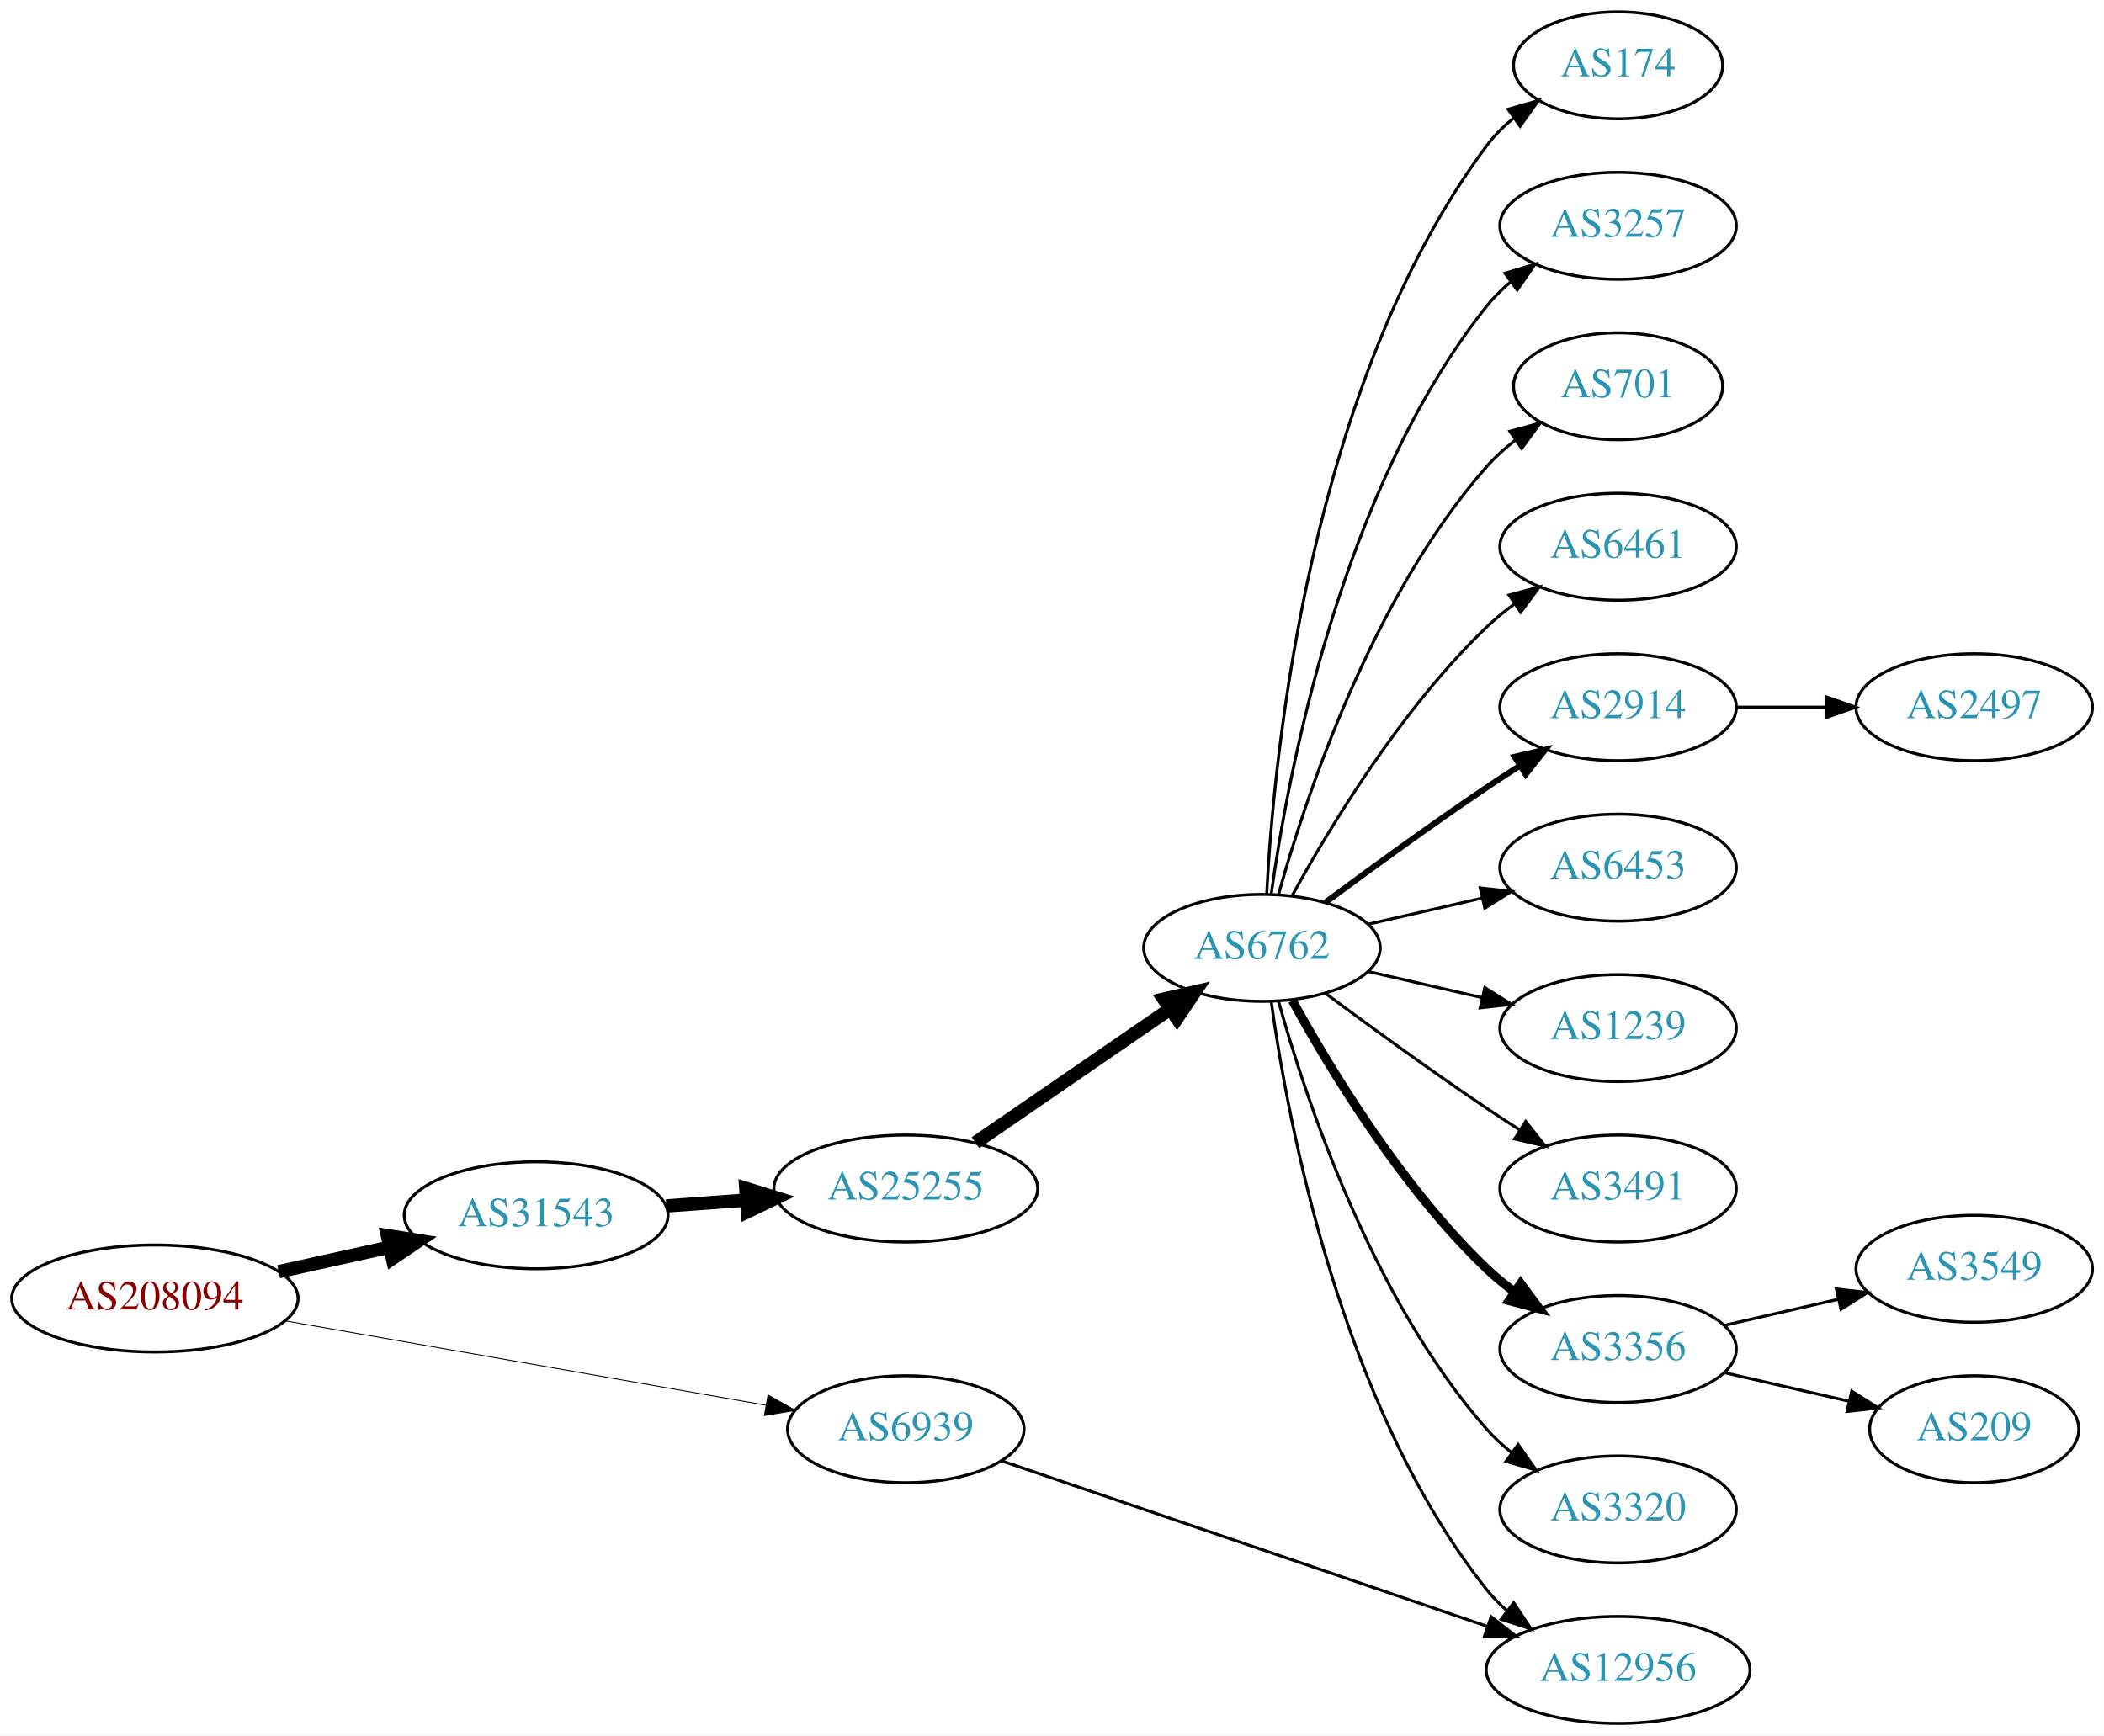
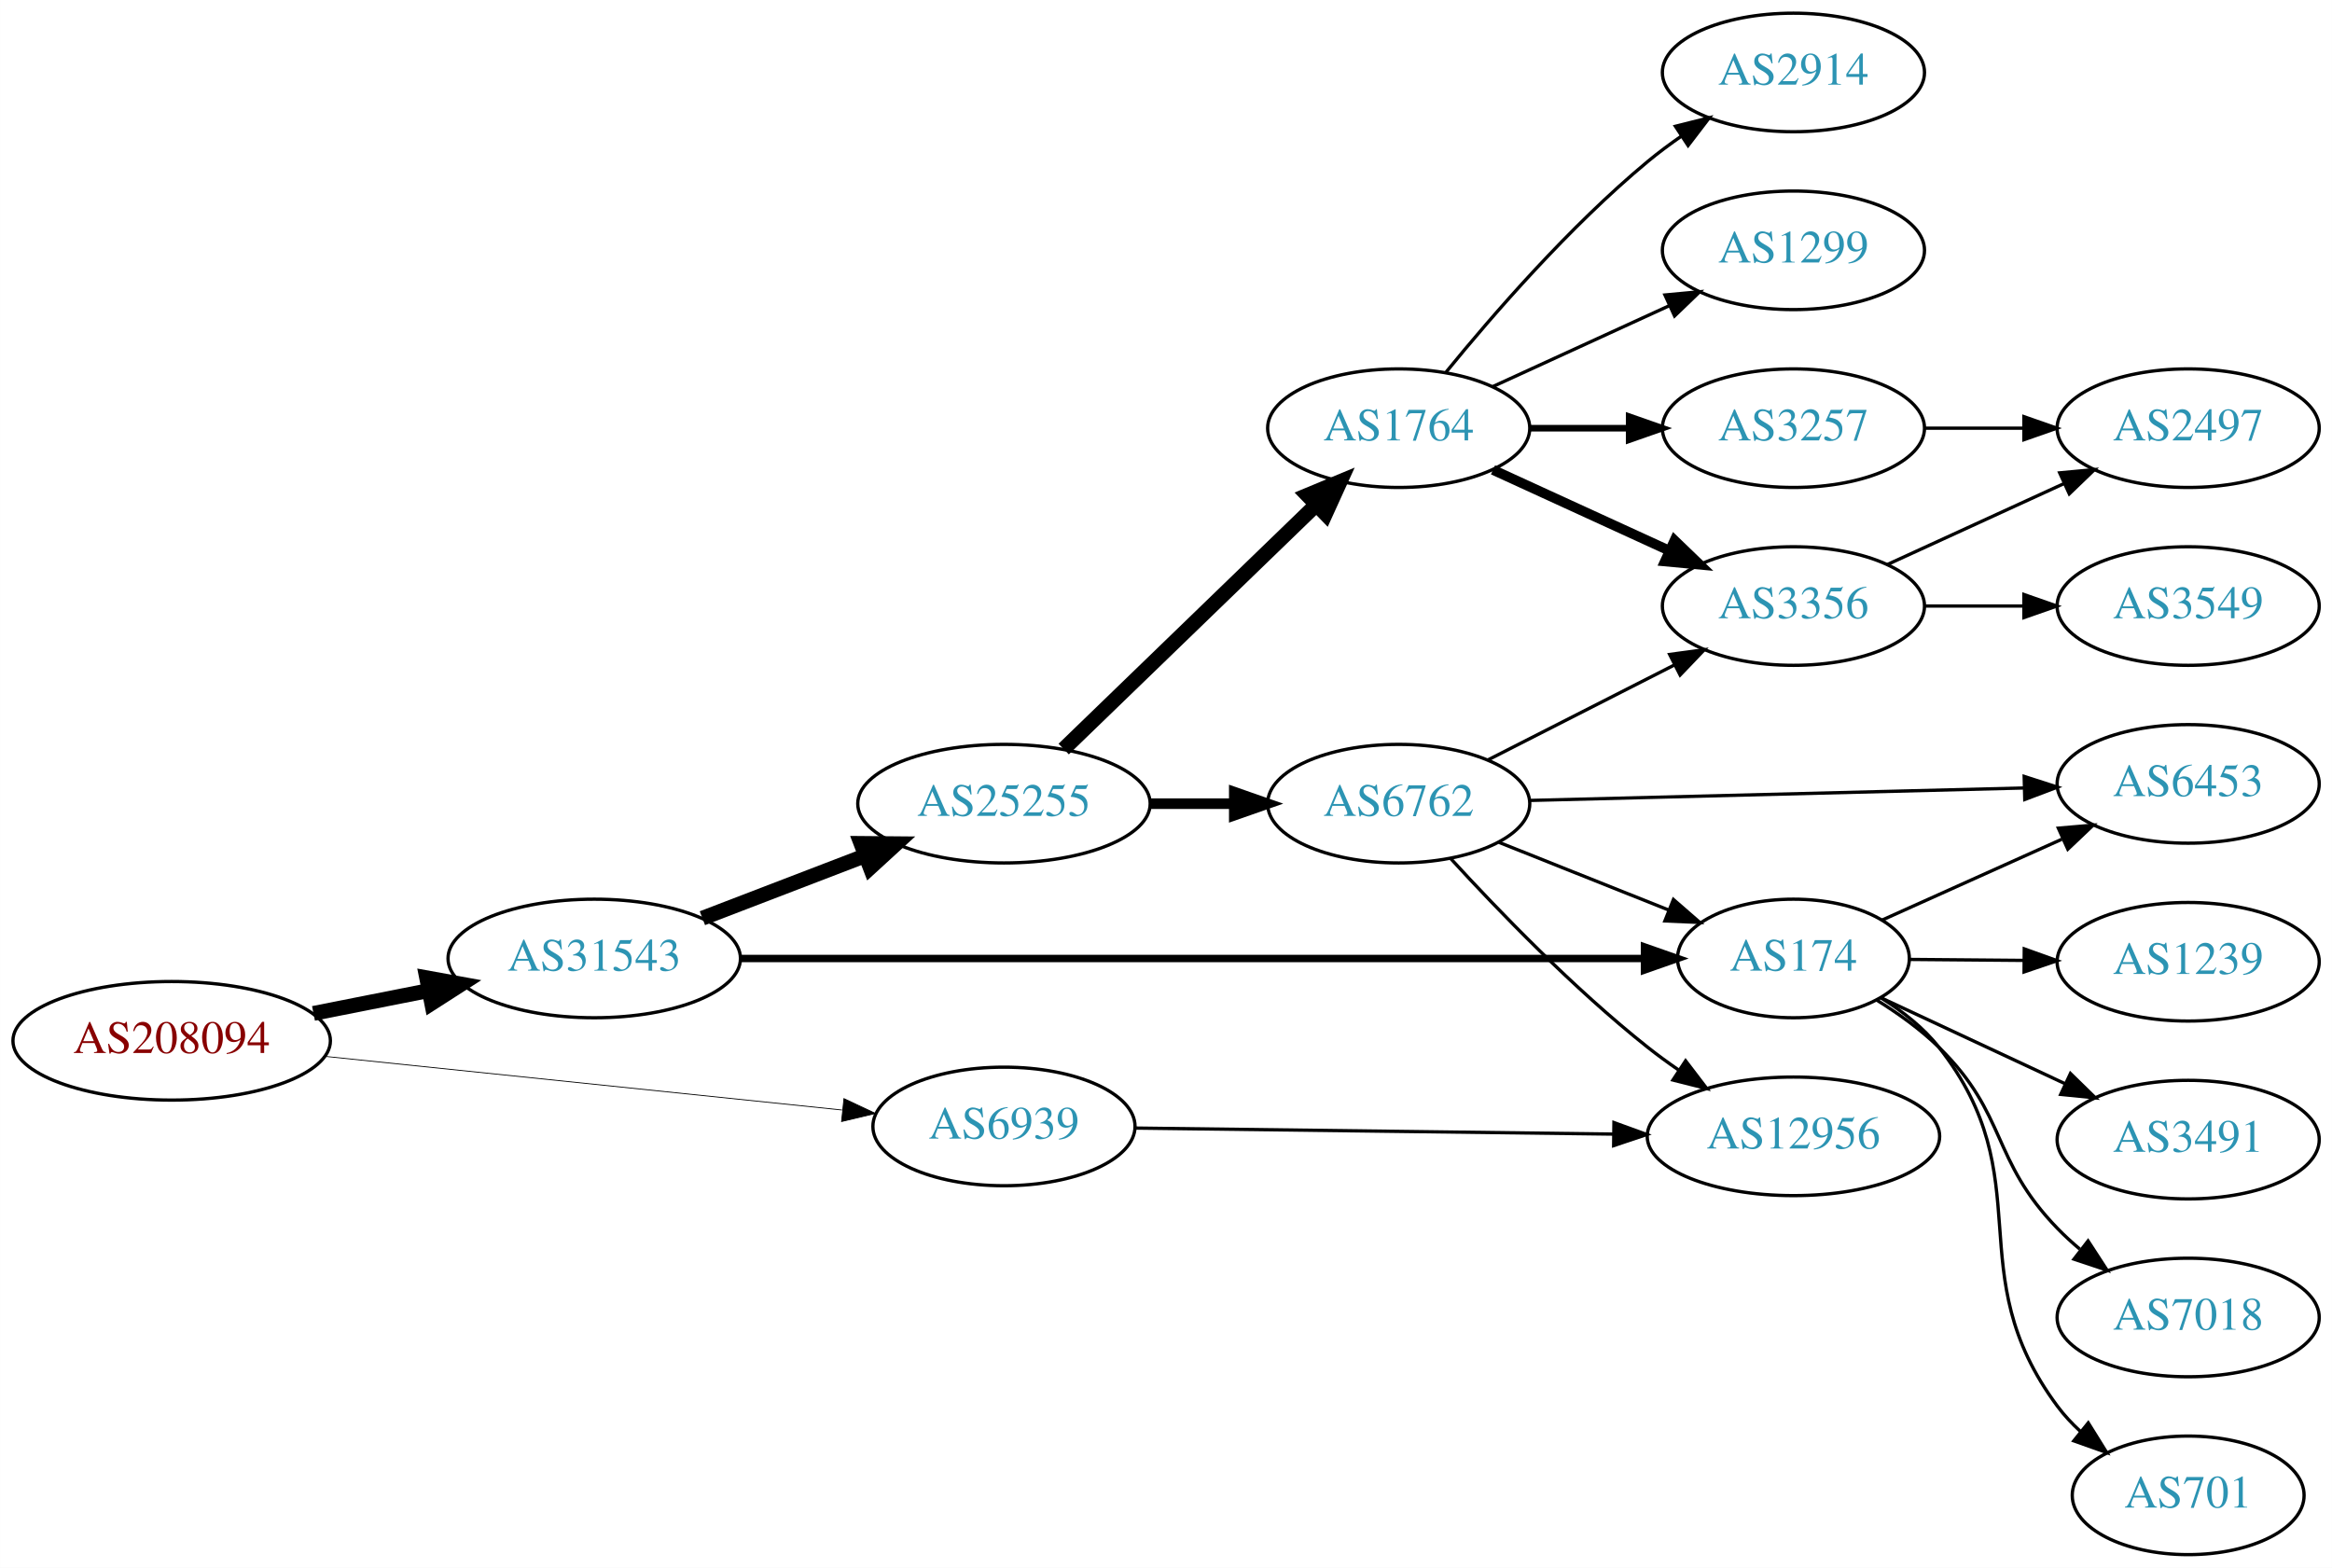
- <svg xmlns="http://www.w3.org/2000/svg" xmlns:xlink="http://www.w3.org/1999/xlink" width="708pt" height="584pt" viewBox="0.00 0.00 707.95 584.00">
-   <g id="graph0" class="graph" transform="scale(1 1) rotate(0) translate(4 580)">
-     <polygon fill="white" stroke="none" points="-4,4 -4,-580 703.954,-580 703.954,4 -4,4" />
+ <svg xmlns="http://www.w3.org/2000/svg" xmlns:xlink="http://www.w3.org/1999/xlink" width="708pt" height="476pt" viewBox="0.00 0.00 707.95 476.00">
+   <g id="graph0" class="graph" transform="scale(1 1) rotate(0) translate(4 472)">
+     <polygon fill="white" stroke="none" points="-4,4 -4,-472 703.954,-472 703.954,4 -4,4" />
    <g id="node1" class="node">
      <g id="a_node1">
        <a xlink:href="/asn/208094" xlink:title="AS208094 ~ EDV-SCHERER [AT]">
-           <ellipse fill="#ffffff" stroke="black" cx="48.096" cy="-143" rx="48.192" ry="18" />
-           <text text-anchor="middle" x="48.096" y="-139.3" font-family="Times,serif" font-size="14.00" fill="#880000">AS208094</text>
+           <ellipse fill="#ffffff" stroke="black" cx="48.096" cy="-156" rx="48.192" ry="18" />
+           <text text-anchor="middle" x="48.096" y="-152.3" font-family="Times,serif" font-size="14.00" fill="#880000">AS208094</text>
        </a>
      </g>
    </g>
    <g id="node2" class="node">
      <g id="a_node2">
        <a xlink:href="/asn/31543" xlink:title="AS31543 ~ myNET gmbh [AT]">
-           <ellipse fill="#ffffff" stroke="black" cx="176.388" cy="-171" rx="44.393" ry="18" />
-           <text text-anchor="middle" x="176.388" y="-167.3" font-family="Times,serif" font-size="14.00" fill="#2c94b3">AS31543</text>
+           <ellipse fill="#ffffff" stroke="black" cx="176.388" cy="-181" rx="44.393" ry="18" />
+           <text text-anchor="middle" x="176.388" y="-177.3" font-family="Times,serif" font-size="14.00" fill="#2c94b3">AS31543</text>
        </a>
      </g>
    </g>
    <g id="edge1" class="edge">
-       <path fill="none" stroke="black" stroke-width="4.5" d="M89.75,-152.014C101.581,-154.636 114.622,-157.528 126.884,-160.246" />
-       <polygon fill="black" stroke="black" stroke-width="4.5" points="126.342,-164.159 136.957,-162.48 128.047,-156.471 126.342,-164.159" />
+       <path fill="none" stroke="black" stroke-width="4.5" d="M91.149,-164.325C102.36,-166.544 114.572,-168.961 126.131,-171.25" />
+       <polygon fill="black" stroke="black" stroke-width="4.5" points="125.506,-175.139 136.08,-173.219 127.035,-167.414 125.506,-175.139" />
    </g>
    <g id="node3" class="node">
      <g id="a_node3">
        <a xlink:href="/asn/6939" xlink:title="AS6939 ~ Hurricane Electric LLC [US]">
-           <ellipse fill="#ffffff" stroke="black" cx="300.78" cy="-99" rx="39.794" ry="18" />
-           <text text-anchor="middle" x="300.78" y="-95.3" font-family="Times,serif" font-size="14.00" fill="#2c94b3">AS6939</text>
+           <ellipse fill="#ffffff" stroke="black" cx="300.78" cy="-130" rx="39.794" ry="18" />
+           <text text-anchor="middle" x="300.78" y="-126.3" font-family="Times,serif" font-size="14.00" fill="#2c94b3">AS6939</text>
        </a>
      </g>
    </g>
    <g id="edge2" class="edge">
-       <path fill="none" stroke="black" stroke-width="0.3" d="M91.905,-135.486C136.888,-127.591 207.4,-115.214 253.608,-107.104" />
-       <polygon fill="black" stroke="black" stroke-width="0.3" points="254.409,-110.517 263.653,-105.341 253.199,-103.622 254.409,-110.517" />
+       <path fill="none" stroke="black" stroke-width="0.25" d="M94.784,-151.261C139.198,-146.655 206.397,-139.685 251.631,-134.994" />
+       <polygon fill="black" stroke="black" stroke-width="0.25" points="252.195,-138.454 261.78,-133.941 251.472,-131.492 252.195,-138.454" />
    </g>
    <g id="node4" class="node">
      <g id="a_node4">
+         <a xlink:href="/asn/174" xlink:title="AS174 ~ Cogent Communications [US]">
+           <ellipse fill="#ffffff" stroke="black" cx="540.465" cy="-181" rx="35.194" ry="18" />
+           <text text-anchor="middle" x="540.465" y="-177.3" font-family="Times,serif" font-size="14.00" fill="#2c94b3">AS174</text>
+         </a>
+       </g>
+     </g>
+     <g id="edge3" class="edge">
+       <path fill="none" stroke="black" stroke-width="2.25" d="M220.703,-181C289.978,-181 425.003,-181 494.998,-181" />
+       <polygon fill="black" stroke="black" stroke-width="2.25" points="495.246,-184.5 505.246,-181 495.246,-177.5 495.246,-184.5" />
+     </g>
+     <g id="node5" class="node">
+       <g id="a_node5">
        <a xlink:href="/asn/25255" xlink:title="AS25255 ~ ==&gt; TELE2 AUSTRIA &lt;== [AT]">
-           <ellipse fill="#ffffff" stroke="black" cx="300.78" cy="-180" rx="44.393" ry="18" />
-           <text text-anchor="middle" x="300.78" y="-176.3" font-family="Times,serif" font-size="14.00" fill="#2c94b3">AS25255</text>
-         </a>
-       </g>
-     </g>
-     <g id="edge3" class="edge">
-       <path fill="none" stroke="black" stroke-width="4.5" d="M220.194,-174.148C228.909,-174.789 238.172,-175.47 247.182,-176.132" />
-       <polygon fill="black" stroke="black" stroke-width="4.5" points="246.942,-180.063 257.204,-176.869 247.519,-172.209 246.942,-180.063" />
+           <ellipse fill="#ffffff" stroke="black" cx="300.78" cy="-228" rx="44.393" ry="18" />
+           <text text-anchor="middle" x="300.78" y="-224.3" font-family="Times,serif" font-size="14.00" fill="#2c94b3">AS25255</text>
+         </a>
+       </g>
+     </g>
+     <g id="edge4" class="edge">
+       <path fill="none" stroke="black" stroke-width="4.5" d="M209.225,-193.226C224.241,-198.992 242.347,-205.945 258.41,-212.114" />
+       <polygon fill="black" stroke="black" stroke-width="4.5" points="257.355,-215.926 268.102,-215.835 260.178,-208.574 257.355,-215.926" />
+     </g>
+     <g id="node13" class="node">
+       <g id="a_node13">
+         <a xlink:href="/asn/12956" xlink:title="AS12956 ~ TELXIUS [ES]">
+           <ellipse fill="#ffffff" stroke="black" cx="540.465" cy="-127" rx="44.393" ry="18" />
+           <text text-anchor="middle" x="540.465" y="-123.3" font-family="Times,serif" font-size="14.00" fill="#2c94b3">AS12956</text>
+         </a>
+       </g>
+     </g>
+     <g id="edge23" class="edge">
+       <path fill="none" stroke="black" d="M340.497,-129.511C379.954,-129.013 441.469,-128.237 485.654,-127.679" />
+       <polygon fill="black" stroke="black" points="485.971,-131.176 495.926,-127.55 485.882,-124.176 485.971,-131.176" />
+     </g>
+     <g id="node12" class="node">
+       <g id="a_node12">
+         <a xlink:href="/asn/6453" xlink:title="AS6453 ~ TATA COMMUNICATIONS (AMERICA) INC [US]">
+           <ellipse fill="#ffffff" stroke="black" cx="660.307" cy="-234" rx="39.794" ry="18" />
+           <text text-anchor="middle" x="660.307" y="-230.3" font-family="Times,serif" font-size="14.00" fill="#2c94b3">AS6453</text>
+         </a>
+       </g>
+     </g>
+     <g id="edge21" class="edge">
+       <path fill="none" stroke="black" d="M567.326,-192.631C583.332,-199.83 604.151,-209.193 621.934,-217.191" />
+       <polygon fill="black" stroke="black" points="620.895,-220.561 631.45,-221.471 623.766,-214.177 620.895,-220.561" />
+     </g>
+     <g id="node16" class="node">
+       <g id="a_node16">
+         <a xlink:href="/asn/3491" xlink:title="AS3491 ~ PCCW Global, Inc. [US]">
+           <ellipse fill="#ffffff" stroke="black" cx="660.307" cy="-126" rx="39.794" ry="18" />
+           <text text-anchor="middle" x="660.307" y="-122.3" font-family="Times,serif" font-size="14.00" fill="#2c94b3">AS3491</text>
+         </a>
+       </g>
+     </g>
+     <g id="edge18" class="edge">
+       <path fill="none" stroke="black" d="M567.035,-169.066C583.406,-161.425 604.899,-151.394 623.022,-142.935" />
+       <polygon fill="black" stroke="black" points="624.566,-146.077 632.147,-138.676 621.605,-139.734 624.566,-146.077" />
+     </g>
+     <g id="node17" class="node">
+       <g id="a_node17">
+         <a xlink:href="/asn/7018" xlink:title="AS7018 ~ AT&amp;T Services, Inc. [US]">
+           <ellipse fill="#ffffff" stroke="black" cx="660.307" cy="-72" rx="39.794" ry="18" />
+           <text text-anchor="middle" x="660.307" y="-68.3" font-family="Times,serif" font-size="14.00" fill="#2c94b3">AS7018</text>
+         </a>
+       </g>
+     </g>
+     <g id="edge19" class="edge">
+       <path fill="none" stroke="black" d="M565.673,-168.413C572.259,-164.337 579.101,-159.445 584.661,-154 605.534,-133.559 600.317,-119.968 620.661,-99 622.745,-96.852 625.022,-94.767 627.394,-92.771" />
+       <polygon fill="black" stroke="black" points="629.914,-95.247 635.685,-86.362 625.633,-89.708 629.914,-95.247" />
+     </g>
+     <g id="node18" class="node">
+       <g id="a_node18">
+         <a xlink:href="/asn/701" xlink:title="AS701 ~ UUNET [US]">
+           <ellipse fill="#ffffff" stroke="black" cx="660.307" cy="-18" rx="35.194" ry="18" />
+           <text text-anchor="middle" x="660.307" y="-14.3" font-family="Times,serif" font-size="14.00" fill="#2c94b3">AS701</text>
+         </a>
+       </g>
+     </g>
+     <g id="edge20" class="edge">
+       <path fill="none" stroke="black" d="M567.098,-169.008C573.548,-164.992 579.964,-159.982 584.661,-154 616.165,-113.871 590.193,-85.922 620.661,-45 622.665,-42.308 625.018,-39.786 627.558,-37.449" />
+       <polygon fill="black" stroke="black" points="629.972,-39.998 635.571,-31.003 625.585,-34.544 629.972,-39.998" />
+     </g>
+     <g id="node19" class="node">
+       <g id="a_node19">
+         <a xlink:href="/asn/1239" xlink:title="AS1239 ~ Sprint [US]">
+           <ellipse fill="#ffffff" stroke="black" cx="660.307" cy="-180" rx="39.794" ry="18" />
+           <text text-anchor="middle" x="660.307" y="-176.3" font-family="Times,serif" font-size="14.00" fill="#2c94b3">AS1239</text>
+         </a>
+       </g>
+     </g>
+     <g id="edge22" class="edge">
+       <path fill="none" stroke="black" d="M575.867,-180.708C586.691,-180.616 598.858,-180.513 610.485,-180.414" />
+       <polygon fill="black" stroke="black" points="610.546,-183.914 620.516,-180.329 610.487,-176.914 610.546,-183.914" />
+     </g>
+     <g id="node6" class="node">
+       <g id="a_node6">
+         <a xlink:href="/asn/6762" xlink:title="AS6762 ~ TELECOM ITALIA SPARKLE S.p.A. [IT]">
+           <ellipse fill="#ffffff" stroke="black" cx="420.622" cy="-228" rx="39.794" ry="18" />
+           <text text-anchor="middle" x="420.622" y="-224.3" font-family="Times,serif" font-size="14.00" fill="#2c94b3">AS6762</text>
+         </a>
+       </g>
+     </g>
+     <g id="edge5" class="edge">
+       <path fill="none" stroke="black" stroke-width="3.214" d="M344.991,-228C353.303,-228 362.066,-228 370.548,-228" />
+       <polygon fill="black" stroke="black" stroke-width="3.214" points="370.707,-231.5 380.707,-228 370.707,-224.5 370.707,-231.5" />
+     </g>
+     <g id="node7" class="node">
+       <g id="a_node7">
+         <a xlink:href="/asn/1764" xlink:title="AS1764 ~ NEXTLAYER-AS [AT]">
+           <ellipse fill="#ffffff" stroke="black" cx="420.622" cy="-342" rx="39.794" ry="18" />
+           <text text-anchor="middle" x="420.622" y="-338.3" font-family="Times,serif" font-size="14.00" fill="#2c94b3">AS1764</text>
+         </a>
+       </g>
+     </g>
+     <g id="edge6" class="edge">
+       <path fill="none" stroke="black" stroke-width="4.5" d="M318.915,-244.577C339.103,-264.106 372.774,-296.679 395.569,-318.731" />
+       <polygon fill="black" stroke="black" stroke-width="4.5" points="392.923,-321.65 402.848,-325.773 398.398,-315.99 392.923,-321.65" />
+     </g>
+     <g id="edge12" class="edge">
+       <path fill="none" stroke="black" d="M451.055,-216.261C466.67,-210.033 486.007,-202.321 502.611,-195.699" />
+       <polygon fill="black" stroke="black" points="504.031,-198.9 512.023,-191.945 501.438,-192.399 504.031,-198.9" />
+     </g>
+     <g id="node11" class="node">
+       <g id="a_node11">
+         <a xlink:href="/asn/3356" xlink:title="AS3356 ~ Level 3 Parent, LLC [US]">
+           <ellipse fill="#ffffff" stroke="black" cx="540.465" cy="-288" rx="39.794" ry="18" />
+           <text text-anchor="middle" x="540.465" y="-284.3" font-family="Times,serif" font-size="14.00" fill="#2c94b3">AS3356</text>
+         </a>
+       </g>
+     </g>
+     <g id="edge14" class="edge">
+       <path fill="none" stroke="black" d="M447.775,-241.316C464.405,-249.783 486.141,-260.85 504.276,-270.083" />
+       <polygon fill="black" stroke="black" points="502.885,-273.303 513.385,-274.721 506.061,-267.065 502.885,-273.303" />
+     </g>
+     <g id="edge11" class="edge">
+       <path fill="none" stroke="black" d="M460.339,-228.977C501.258,-230.01 565.898,-231.642 610.332,-232.764" />
+       <polygon fill="black" stroke="black" points="610.522,-236.269 620.607,-233.023 610.698,-229.272 610.522,-236.269" />
+     </g>
+     <g id="edge13" class="edge">
+       <path fill="none" stroke="black" d="M436.402,-211.34C450.822,-195.59 473.81,-171.788 496.269,-154 499.215,-151.666 502.374,-149.364 505.593,-147.145" />
+       <polygon fill="black" stroke="black" points="507.725,-149.932 514.152,-141.509 503.875,-144.086 507.725,-149.932" />
    </g>
    <g id="node8" class="node">
      <g id="a_node8">
-         <a xlink:href="/asn/12956" xlink:title="AS12956 ~ TELXIUS [ES]">
-           <ellipse fill="#ffffff" stroke="black" cx="540.465" cy="-18" rx="44.393" ry="18" />
-           <text text-anchor="middle" x="540.465" y="-14.3" font-family="Times,serif" font-size="14.00" fill="#2c94b3">AS12956</text>
-         </a>
-       </g>
-     </g>
-     <g id="edge19" class="edge">
-       <path fill="none" stroke="black" d="M332.853,-88.411C374.675,-74.158 449.263,-48.74 496.454,-32.657" />
-       <polygon fill="black" stroke="black" points="497.751,-35.913 506.087,-29.375 495.493,-29.288 497.751,-35.913" />
-     </g>
-     <g id="node5" class="node">
-       <g id="a_node5">
-         <a xlink:href="/asn/6762" xlink:title="AS6762 ~ TELECOM ITALIA SPARKLE S.p.A. [IT]">
-           <ellipse fill="#ffffff" stroke="black" cx="420.622" cy="-261" rx="39.794" ry="18" />
-           <text text-anchor="middle" x="420.622" y="-257.3" font-family="Times,serif" font-size="14.00" fill="#2c94b3">AS6762</text>
-         </a>
-       </g>
-     </g>
-     <g id="edge4" class="edge">
-       <path fill="none" stroke="black" stroke-width="4.5" d="M324.222,-195.426C342.804,-208.198 369.365,-226.455 389.744,-240.463" />
-       <polygon fill="black" stroke="black" stroke-width="4.5" points="387.587,-243.758 398.058,-246.178 392.048,-237.269 387.587,-243.758" />
-     </g>
-     <g id="node6" class="node">
-       <g id="a_node6">
-         <a xlink:href="/asn/3257" xlink:title="AS3257 ~ GTT [DE]">
-           <ellipse fill="#ffffff" stroke="black" cx="540.465" cy="-504" rx="39.794" ry="18" />
-           <text text-anchor="middle" x="540.465" y="-500.3" font-family="Times,serif" font-size="14.00" fill="#2c94b3">AS3257</text>
-         </a>
-       </g>
-     </g>
-     <g id="edge5" class="edge">
-       <path fill="none" stroke="black" d="M423.762,-279.17C429.261,-318.974 447.087,-415.233 496.269,-477 498.61,-479.94 501.364,-482.649 504.33,-485.121" />
-       <polygon fill="black" stroke="black" points="502.396,-488.042 512.536,-491.11 506.523,-482.388 502.396,-488.042" />
-     </g>
-     <g id="node7" class="node">
-       <g id="a_node7">
-         <a xlink:href="/asn/701" xlink:title="AS701 ~ UUNET [US]">
-           <ellipse fill="#ffffff" stroke="black" cx="540.465" cy="-450" rx="35.194" ry="18" />
-           <text text-anchor="middle" x="540.465" y="-446.3" font-family="Times,serif" font-size="14.00" fill="#2c94b3">AS701</text>
-         </a>
-       </g>
-     </g>
-     <g id="edge6" class="edge">
-       <path fill="none" stroke="black" d="M426.195,-278.946C435.101,-310.995 457.385,-378.842 496.269,-423 499.096,-426.211 502.397,-429.172 505.892,-431.864" />
-       <polygon fill="black" stroke="black" points="504.049,-434.845 514.267,-437.645 508.026,-429.084 504.049,-434.845" />
+         <a xlink:href="/asn/1299" xlink:title="AS1299 ~ Telia Carrier [EU]">
+           <ellipse fill="#ffffff" stroke="black" cx="540.465" cy="-396" rx="39.794" ry="18" />
+           <text text-anchor="middle" x="540.465" y="-392.3" font-family="Times,serif" font-size="14.00" fill="#2c94b3">AS1299</text>
+         </a>
+       </g>
    </g>
    <g id="edge7" class="edge">
-       <path fill="none" stroke="black" d="M423.762,-242.83C429.261,-203.026 447.087,-106.767 496.269,-45 498.307,-42.44 500.658,-40.056 503.19,-37.851" />
-       <polygon fill="black" stroke="black" points="505.345,-40.609 511.191,-31.773 501.111,-35.035 505.345,-40.609" />
+       <path fill="none" stroke="black" d="M449.251,-354.661C465.208,-361.973 485.479,-371.261 502.761,-379.181" />
+       <polygon fill="black" stroke="black" points="501.46,-382.435 512.009,-383.419 504.376,-376.071 501.46,-382.435" />
    </g>
    <g id="node9" class="node">
      <g id="a_node9">
-         <a xlink:href="/asn/6461" xlink:title="AS6461 ~ Zayo Bandwidth [US]">
-           <ellipse fill="#ffffff" stroke="black" cx="540.465" cy="-396" rx="39.794" ry="18" />
-           <text text-anchor="middle" x="540.465" y="-392.3" font-family="Times,serif" font-size="14.00" fill="#2c94b3">AS6461</text>
+         <a xlink:href="/asn/2914" xlink:title="AS2914 ~ NTT America, Inc. [US]">
+           <ellipse fill="#ffffff" stroke="black" cx="540.465" cy="-450" rx="39.794" ry="18" />
+           <text text-anchor="middle" x="540.465" y="-446.3" font-family="Times,serif" font-size="14.00" fill="#2c94b3">AS2914</text>
        </a>
      </g>
    </g>
    <g id="edge8" class="edge">
-       <path fill="none" stroke="black" d="M430.864,-278.713C443.409,-301.561 467.586,-341.611 496.269,-369 499.137,-371.739 502.326,-374.347 505.635,-376.785" />
-       <polygon fill="black" stroke="black" points="503.758,-379.742 513.994,-382.477 507.698,-373.956 503.758,-379.742" />
+       <path fill="none" stroke="black" d="M435.041,-359.065C449.156,-376.375 472.571,-403.345 496.269,-423 499.485,-425.668 502.986,-428.27 506.556,-430.741" />
+       <polygon fill="black" stroke="black" points="504.634,-433.666 514.912,-436.236 508.48,-427.817 504.634,-433.666" />
    </g>
    <g id="node10" class="node">
      <g id="a_node10">
-         <a xlink:href="/asn/2914" xlink:title="AS2914 ~ NTT America, Inc. [US]">
+         <a xlink:href="/asn/3257" xlink:title="AS3257 ~ GTT [DE]">
          <ellipse fill="#ffffff" stroke="black" cx="540.465" cy="-342" rx="39.794" ry="18" />
-           <text text-anchor="middle" x="540.465" y="-338.3" font-family="Times,serif" font-size="14.00" fill="#2c94b3">AS2914</text>
+           <text text-anchor="middle" x="540.465" y="-338.3" font-family="Times,serif" font-size="14.00" fill="#2c94b3">AS3257</text>
        </a>
      </g>
    </g>
    <g id="edge9" class="edge">
-       <path fill="none" stroke="black" stroke-width="2" d="M441.953,-276.277C456.815,-287.304 477.559,-302.407 496.269,-315 499.818,-317.389 503.568,-319.839 507.317,-322.242" />
-       <polygon fill="black" stroke="black" stroke-width="2" points="505.643,-325.325 515.965,-327.712 509.385,-319.409 505.643,-325.325" />
-     </g>
-     <g id="node11" class="node">
-       <g id="a_node11">
-         <a xlink:href="/asn/6453" xlink:title="AS6453 ~ TATA COMMUNICATIONS (AMERICA) INC [US]">
-           <ellipse fill="#ffffff" stroke="black" cx="540.465" cy="-288" rx="39.794" ry="18" />
-           <text text-anchor="middle" x="540.465" y="-284.3" font-family="Times,serif" font-size="14.00" fill="#2c94b3">AS6453</text>
-         </a>
-       </g>
+       <path fill="none" stroke="black" stroke-width="2" d="M460.535,-342C470.088,-342 480.438,-342 490.401,-342" />
+       <polygon fill="black" stroke="black" stroke-width="2" points="490.593,-345.5 500.593,-342 490.593,-338.5 490.593,-345.5" />
    </g>
    <g id="edge10" class="edge">
-       <path fill="none" stroke="black" d="M456.342,-268.955C468.341,-271.704 481.962,-274.825 494.655,-277.733" />
-       <polygon fill="black" stroke="black" points="494.057,-281.187 504.586,-280.009 495.621,-274.364 494.057,-281.187" />
-     </g>
-     <g id="node12" class="node">
-       <g id="a_node12">
-         <a xlink:href="/asn/1239" xlink:title="AS1239 ~ Sprint [US]">
-           <ellipse fill="#ffffff" stroke="black" cx="540.465" cy="-234" rx="39.794" ry="18" />
-           <text text-anchor="middle" x="540.465" y="-230.3" font-family="Times,serif" font-size="14.00" fill="#2c94b3">AS1239</text>
-         </a>
-       </g>
-     </g>
-     <g id="edge11" class="edge">
-       <path fill="none" stroke="black" d="M456.342,-253.045C468.341,-250.296 481.962,-247.175 494.655,-244.267" />
-       <polygon fill="black" stroke="black" points="495.621,-247.636 504.586,-241.991 494.057,-240.813 495.621,-247.636" />
-     </g>
-     <g id="node13" class="node">
-       <g id="a_node13">
-         <a xlink:href="/asn/3491" xlink:title="AS3491 ~ PCCW Global, Inc. [US]">
-           <ellipse fill="#ffffff" stroke="black" cx="540.465" cy="-180" rx="39.794" ry="18" />
-           <text text-anchor="middle" x="540.465" y="-176.3" font-family="Times,serif" font-size="14.00" fill="#2c94b3">AS3491</text>
-         </a>
-       </g>
-     </g>
-     <g id="edge12" class="edge">
-       <path fill="none" stroke="black" d="M441.953,-245.723C456.815,-234.696 477.559,-219.593 496.269,-207 499.818,-204.611 503.568,-202.161 507.317,-199.758" />
-       <polygon fill="black" stroke="black" points="509.385,-202.591 515.965,-194.288 505.643,-196.675 509.385,-202.591" />
+       <path fill="none" stroke="black" stroke-width="3" d="M449.251,-329.339C465.208,-322.027 485.479,-312.739 502.761,-304.819" />
+       <polygon fill="black" stroke="black" stroke-width="3" points="504.376,-307.929 512.009,-300.581 501.46,-301.565 504.376,-307.929" />
    </g>
    <g id="node14" class="node">
      <g id="a_node14">
-         <a xlink:href="/asn/3356" xlink:title="AS3356 ~ Level 3 Parent, LLC [US]">
-           <ellipse fill="#ffffff" stroke="black" cx="540.465" cy="-126" rx="39.794" ry="18" />
-           <text text-anchor="middle" x="540.465" y="-122.3" font-family="Times,serif" font-size="14.00" fill="#2c94b3">AS3356</text>
-         </a>
-       </g>
-     </g>
-     <g id="edge13" class="edge">
-       <path fill="none" stroke="black" stroke-width="3" d="M430.864,-243.287C443.409,-220.439 467.586,-180.389 496.269,-153 499.137,-150.261 502.326,-147.653 505.635,-145.215" />
-       <polygon fill="black" stroke="black" stroke-width="3" points="507.698,-148.044 513.994,-139.523 503.758,-142.258 507.698,-148.044" />
-     </g>
-     <g id="node15" class="node">
-       <g id="a_node15">
-         <a xlink:href="/asn/3320" xlink:title="AS3320 ~ DTAG [DE]">
-           <ellipse fill="#ffffff" stroke="black" cx="540.465" cy="-72" rx="39.794" ry="18" />
-           <text text-anchor="middle" x="540.465" y="-68.3" font-family="Times,serif" font-size="14.00" fill="#2c94b3">AS3320</text>
-         </a>
-       </g>
-     </g>
-     <g id="edge14" class="edge">
-       <path fill="none" stroke="black" d="M426.195,-243.054C435.101,-211.005 457.385,-143.158 496.269,-99 498.753,-96.179 501.602,-93.551 504.628,-91.129" />
-       <polygon fill="black" stroke="black" points="506.814,-93.869 512.917,-85.209 502.745,-88.172 506.814,-93.869" />
-     </g>
-     <g id="node16" class="node">
-       <g id="a_node16">
-         <a xlink:href="/asn/174" xlink:title="AS174 ~ Cogent Communications [US]">
-           <ellipse fill="#ffffff" stroke="black" cx="540.465" cy="-558" rx="35.194" ry="18" />
-           <text text-anchor="middle" x="540.465" y="-554.3" font-family="Times,serif" font-size="14.00" fill="#2c94b3">AS174</text>
-         </a>
-       </g>
-     </g>
-     <g id="edge15" class="edge">
-       <path fill="none" stroke="black" d="M422.214,-279.023C424.591,-325.412 436.508,-450.893 496.269,-531 498.827,-534.429 501.961,-537.526 505.361,-540.295" />
-       <polygon fill="black" stroke="black" points="503.452,-543.232 513.634,-546.159 507.5,-537.521 503.452,-543.232" />
-     </g>
-     <g id="node19" class="node">
-       <g id="a_node19">
        <a xlink:href="/asn/2497" xlink:title="AS2497 ~ Internet Initiative Japan Inc. [JP]">
          <ellipse fill="#ffffff" stroke="black" cx="660.307" cy="-342" rx="39.794" ry="18" />
          <text text-anchor="middle" x="660.307" y="-338.3" font-family="Times,serif" font-size="14.00" fill="#2c94b3">AS2497</text>
        </a>
      </g>
    </g>
-     <g id="edge18" class="edge">
+     <g id="edge15" class="edge">
      <path fill="none" stroke="black" d="M580.377,-342C589.931,-342 600.28,-342 610.243,-342" />
      <polygon fill="black" stroke="black" points="610.436,-345.5 620.436,-342 610.436,-338.5 610.436,-345.5" />
    </g>
-     <g id="node17" class="node">
-       <g id="a_node17">
-         <a xlink:href="/asn/209" xlink:title="AS209 ~ CenturyLink Communications, LLC [US]">
-           <ellipse fill="#ffffff" stroke="black" cx="660.307" cy="-99" rx="35.194" ry="18" />
-           <text text-anchor="middle" x="660.307" y="-95.3" font-family="Times,serif" font-size="14.00" fill="#2c94b3">AS209</text>
+     <g id="edge17" class="edge">
+       <path fill="none" stroke="black" d="M569.094,-300.661C585.051,-307.973 605.321,-317.261 622.604,-325.181" />
+       <polygon fill="black" stroke="black" points="621.303,-328.435 631.852,-329.419 624.219,-322.071 621.303,-328.435" />
+     </g>
+     <g id="node15" class="node">
+       <g id="a_node15">
+         <a xlink:href="/asn/3549" xlink:title="AS3549 ~ Level 3 Parent, LLC [US]">
+           <ellipse fill="#ffffff" stroke="black" cx="660.307" cy="-288" rx="39.794" ry="18" />
+           <text text-anchor="middle" x="660.307" y="-284.3" font-family="Times,serif" font-size="14.00" fill="#2c94b3">AS3549</text>
        </a>
      </g>
    </g>
    <g id="edge16" class="edge">
-       <path fill="none" stroke="black" d="M576.184,-118.045C589.277,-115.045 604.299,-111.604 617.94,-108.478" />
-       <polygon fill="black" stroke="black" points="619.081,-111.807 628.047,-106.162 617.518,-104.984 619.081,-111.807" />
-     </g>
-     <g id="node18" class="node">
-       <g id="a_node18">
-         <a xlink:href="/asn/3549" xlink:title="AS3549 ~ Level 3 Parent, LLC [US]">
-           <ellipse fill="#ffffff" stroke="black" cx="660.307" cy="-153" rx="39.794" ry="18" />
-           <text text-anchor="middle" x="660.307" y="-149.3" font-family="Times,serif" font-size="14.00" fill="#2c94b3">AS3549</text>
-         </a>
-       </g>
-     </g>
-     <g id="edge17" class="edge">
-       <path fill="none" stroke="black" d="M576.184,-133.955C588.184,-136.704 601.805,-139.825 614.498,-142.733" />
-       <polygon fill="black" stroke="black" points="613.9,-146.187 624.429,-145.009 615.463,-139.364 613.9,-146.187" />
+       <path fill="none" stroke="black" d="M580.377,-288C589.931,-288 600.28,-288 610.243,-288" />
+       <polygon fill="black" stroke="black" points="610.436,-291.5 620.436,-288 610.436,-284.5 610.436,-291.5" />
    </g>
  </g>
</svg>
